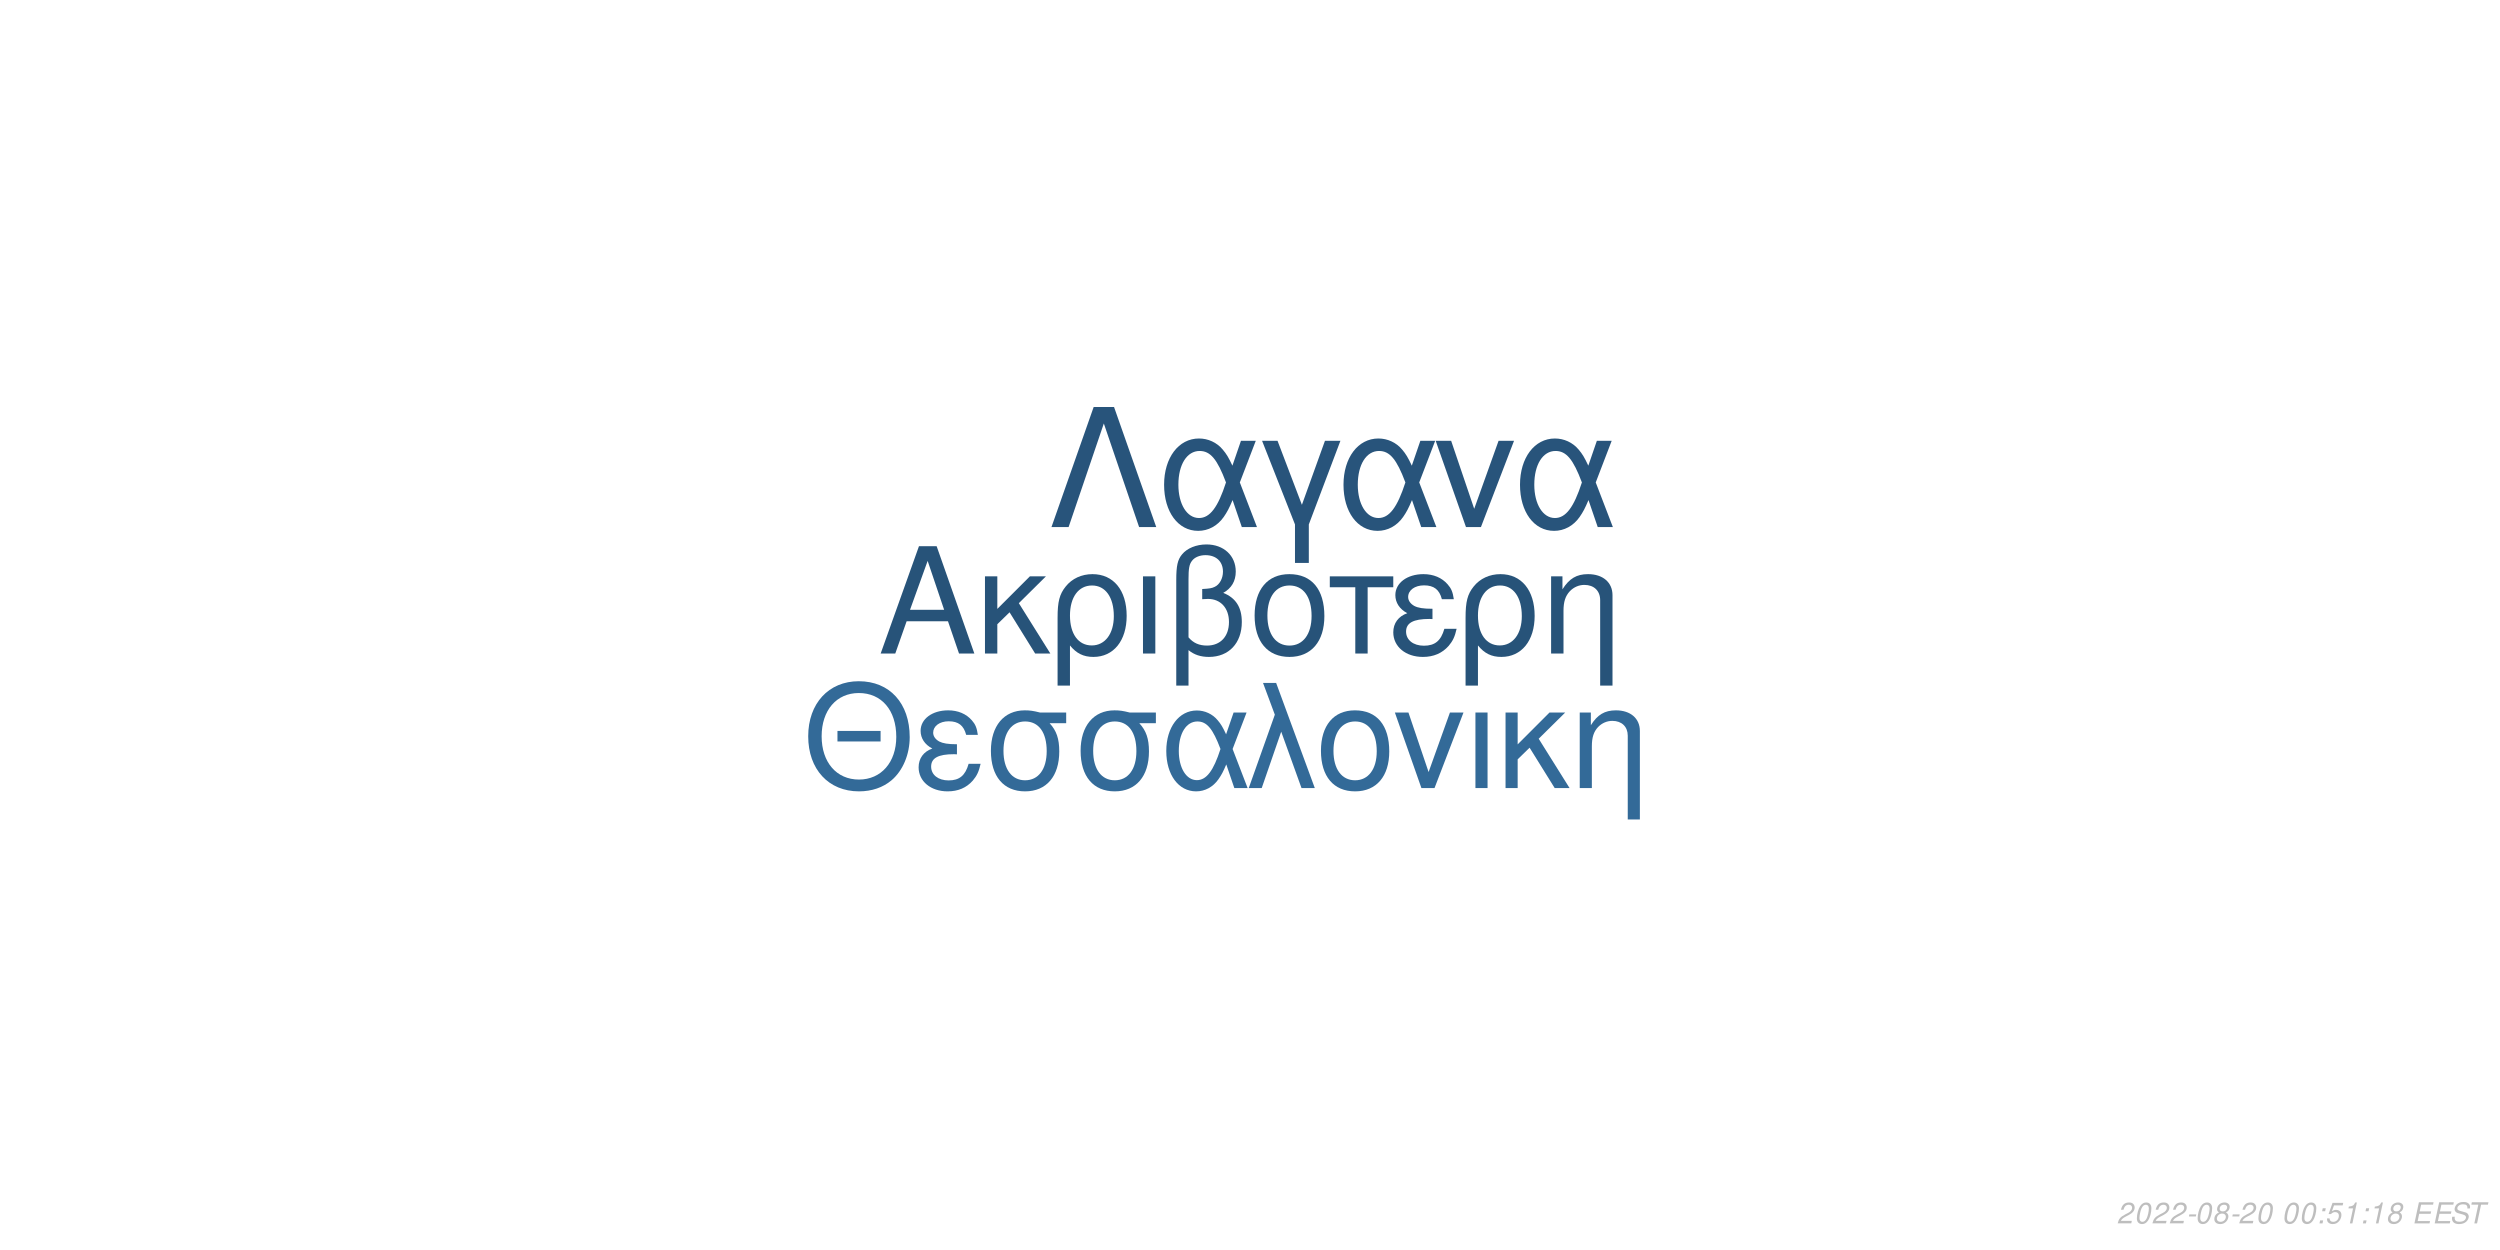
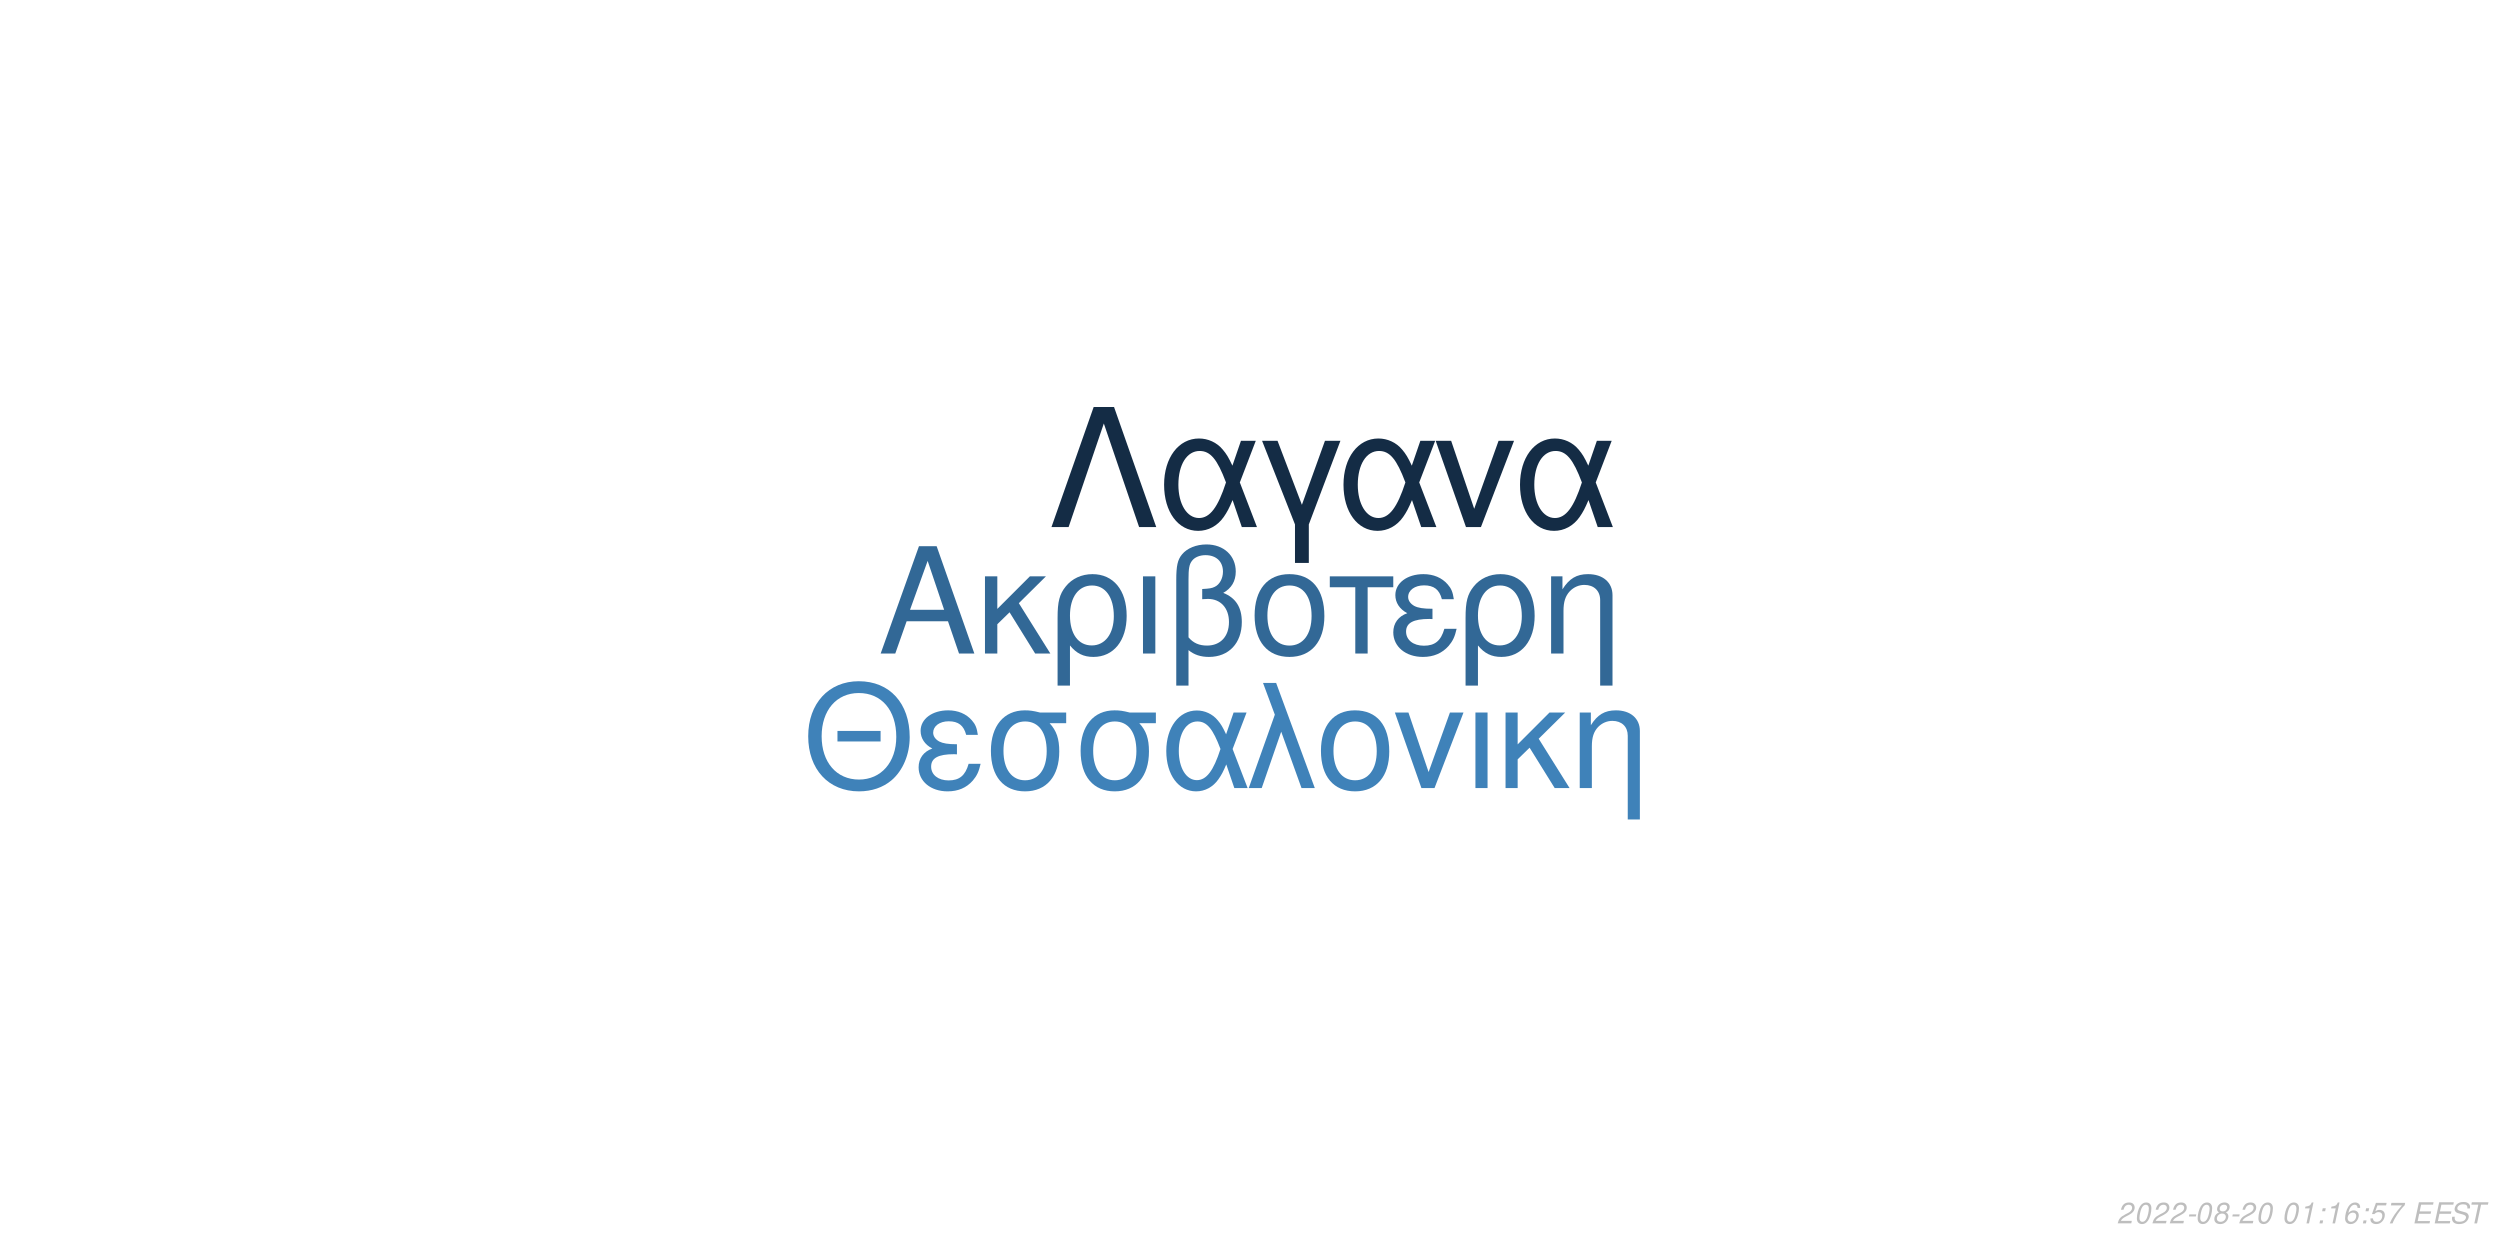
<svg xmlns="http://www.w3.org/2000/svg" xmlns:xlink="http://www.w3.org/1999/xlink" width="864pt" height="432pt" viewBox="0 0 864 432" version="1.1">
  <defs>
    <g>
      <symbol overflow="visible" id="glyph0-0">
        <path style="stroke:none;" d="" />
      </symbol>
      <symbol overflow="visible" id="glyph0-1">
        <path style="stroke:none;" d="M 24.125 -11.141 L 27.938 0 L 33.234 0 L 20.203 -37.094 L 14.094 -37.094 L 0.859 0 L 5.906 0 L 9.828 -11.141 Z M 22.797 -15.109 L 11 -15.109 L 17.094 -32.016 Z M 22.797 -15.109 " />
      </symbol>
      <symbol overflow="visible" id="glyph0-2">
        <path style="stroke:none;" d="M 7.172 -15.422 L 7.172 -26.672 L 2.906 -26.672 L 2.906 0 L 7.172 0 L 7.172 -10.125 L 11.406 -14.25 L 20.25 0 L 25.5 0 L 14.609 -17.406 L 23.969 -26.672 L 18.422 -26.672 Z M 7.172 -15.422 " />
      </symbol>
      <symbol overflow="visible" id="glyph0-3">
        <path style="stroke:none;" d="M 3 11.094 L 7.281 11.094 L 7.281 -2.797 C 9.516 -0.047 11.953 1.172 15.375 1.172 C 22.344 1.172 26.875 -4.422 26.875 -13.031 C 26.875 -21.891 22.297 -27.438 15.062 -27.438 C 11.297 -27.438 7.984 -25.906 5.797 -23.156 C 3.672 -20.516 3 -17.969 3 -12.359 Z M 14.906 -23.516 C 19.547 -23.516 22.438 -19.438 22.438 -12.922 C 22.438 -6.812 19.391 -2.797 14.812 -2.797 C 10.172 -2.797 7.281 -6.766 7.281 -13.125 C 7.281 -19.484 10.234 -23.516 14.906 -23.516 Z M 14.906 -23.516 " />
      </symbol>
      <symbol overflow="visible" id="glyph0-4">
        <path style="stroke:none;" d="M 3.516 0 L 7.781 0 L 7.781 -26.672 L 3.516 -26.672 Z M 3.516 0 " />
      </symbol>
      <symbol overflow="visible" id="glyph0-5">
        <path style="stroke:none;" d="M 4.016 11.094 L 8.25 11.094 L 8.25 -1.172 C 10.172 0.406 12.422 1.172 15.312 1.172 C 22.188 1.172 26.672 -3.609 26.672 -10.891 C 26.672 -15.984 24.578 -19.234 20.25 -20.969 C 23.109 -22.547 24.578 -25.031 24.578 -28.344 C 24.578 -33.844 20.406 -37.703 14.453 -37.703 C 10.938 -37.703 7.734 -36.391 6 -34.25 C 4.484 -32.422 4.016 -30.328 4.016 -25.391 Z M 8.25 -25.656 C 8.25 -29.359 8.5 -30.844 9.469 -32.062 C 10.375 -33.281 12.156 -34 14.094 -34 C 17.812 -34 20.156 -31.812 20.156 -28.297 C 20.156 -25.953 18.984 -23.812 17.297 -23.047 C 16.281 -22.547 15.469 -22.438 12.984 -22.297 L 12.984 -18.781 C 13.734 -18.828 14.344 -18.875 14.969 -18.875 C 19.344 -18.875 22.234 -15.719 22.234 -10.891 C 22.234 -5.906 19.281 -2.75 14.656 -2.75 C 11.953 -2.75 9.922 -3.609 8.25 -5.594 Z M 8.25 -25.656 " />
      </symbol>
      <symbol overflow="visible" id="glyph0-6">
        <path style="stroke:none;" d="M 14.094 -27.438 C 6.562 -27.438 2.094 -22.094 2.094 -13.125 C 2.094 -4.125 6.562 1.172 14.141 1.172 C 21.672 1.172 26.203 -4.172 26.203 -12.922 C 26.203 -22.188 21.828 -27.438 14.094 -27.438 Z M 14.141 -23.516 C 18.938 -23.516 21.781 -19.594 21.781 -12.984 C 21.781 -6.672 18.828 -2.75 14.141 -2.75 C 9.422 -2.75 6.516 -6.672 6.516 -13.125 C 6.516 -19.594 9.422 -23.516 14.141 -23.516 Z M 14.141 -23.516 " />
      </symbol>
      <symbol overflow="visible" id="glyph0-7">
        <path style="stroke:none;" d="M 7.891 0 L 12.156 0 L 12.156 -22.906 L 21.016 -22.906 L 21.016 -26.672 L -0.922 -26.672 L -0.922 -22.906 L 7.891 -22.906 Z M 7.891 0 " />
      </symbol>
      <symbol overflow="visible" id="glyph0-8">
        <path style="stroke:none;" d="M 14.562 -15.469 C 11.344 -15.469 9.562 -15.781 8.297 -16.438 C 6.922 -17.203 6.156 -18.328 6.156 -19.547 C 6.156 -21.891 8.453 -23.562 11.656 -23.562 C 15.062 -23.562 16.953 -22.094 17.812 -18.781 L 21.938 -18.781 C 21.578 -21.266 21.062 -22.5 19.797 -23.922 C 17.812 -26.203 14.906 -27.438 11.453 -27.438 C 5.797 -27.438 1.734 -24.375 1.734 -20.203 C 1.734 -17.609 3.156 -15.375 5.859 -13.938 C 2.797 -12.875 1.016 -10.484 1.016 -7.328 C 1.016 -2.391 5.297 1.172 11.25 1.172 C 14.969 1.172 17.906 -0.109 20.156 -2.641 C 21.578 -4.328 22.297 -5.797 22.906 -8.547 L 18.672 -8.547 C 17.5 -4.422 15.422 -2.703 11.609 -2.703 C 7.938 -2.703 5.438 -4.688 5.438 -7.578 C 5.438 -10.578 7.938 -11.953 13.484 -11.953 C 13.641 -11.953 14.094 -11.953 14.562 -11.906 Z M 14.562 -15.469 " />
      </symbol>
      <symbol overflow="visible" id="glyph0-9">
        <path style="stroke:none;" d="M 3.562 -26.672 L 3.562 0 L 7.844 0 L 7.844 -14.703 C 7.844 -17.906 8.5 -19.891 10.031 -21.531 C 11.406 -22.953 13.188 -23.719 15.062 -23.719 C 18.375 -23.719 20.516 -21.672 20.516 -18.469 L 20.516 11.094 L 24.781 11.094 L 24.781 -20.156 C 24.781 -24.578 21.469 -27.438 16.328 -27.438 C 12.359 -27.438 9.828 -25.906 7.484 -22.188 L 7.484 -26.672 Z M 3.562 -26.672 " />
      </symbol>
      <symbol overflow="visible" id="glyph1-0">
        <path style="stroke:none;" d="" />
      </symbol>
      <symbol overflow="visible" id="glyph1-1">
        <path style="stroke:none;" d="M 26.859 -19.734 L 11.953 -19.734 L 11.953 -16.094 L 26.859 -16.094 Z M 19.328 -36.922 C 8.922 -36.922 1.844 -29.25 1.844 -17.891 C 1.844 -6.484 8.875 1.141 19.391 1.141 C 23.812 1.141 27.703 -0.203 30.641 -2.688 C 34.578 -6.031 36.922 -11.656 36.922 -17.594 C 36.922 -29.297 30 -36.922 19.328 -36.922 Z M 19.328 -32.844 C 27.203 -32.844 32.281 -26.906 32.281 -17.688 C 32.281 -8.922 27.062 -2.938 19.391 -2.938 C 11.609 -2.938 6.484 -8.922 6.484 -17.891 C 6.484 -26.859 11.609 -32.844 19.328 -32.844 Z M 19.328 -32.844 " />
      </symbol>
      <symbol overflow="visible" id="glyph1-2">
        <path style="stroke:none;" d="M 14.25 -15.141 C 11.109 -15.141 9.375 -15.453 8.125 -16.094 C 6.781 -16.844 6.031 -17.938 6.031 -19.141 C 6.031 -21.422 8.266 -23.078 11.406 -23.078 C 14.75 -23.078 16.594 -21.625 17.438 -18.391 L 21.469 -18.391 C 21.125 -20.828 20.625 -22.031 19.391 -23.422 C 17.438 -25.656 14.594 -26.859 11.219 -26.859 C 5.688 -26.859 1.688 -23.875 1.688 -19.781 C 1.688 -17.234 3.094 -15.047 5.734 -13.656 C 2.734 -12.609 1 -10.266 1 -7.172 C 1 -2.344 5.188 1.141 11.016 1.141 C 14.656 1.141 17.547 -0.094 19.734 -2.594 C 21.125 -4.234 21.828 -5.688 22.422 -8.375 L 18.281 -8.375 C 17.141 -4.328 15.094 -2.641 11.359 -2.641 C 7.766 -2.641 5.328 -4.578 5.328 -7.422 C 5.328 -10.359 7.766 -11.703 13.203 -11.703 C 13.359 -11.703 13.797 -11.703 14.25 -11.656 Z M 14.25 -15.141 " />
      </symbol>
      <symbol overflow="visible" id="glyph1-3">
        <path style="stroke:none;" d="M 29 -26.109 L 19.938 -26.109 C 17.594 -26.703 16.438 -26.859 14.703 -26.859 C 7.469 -26.859 2.984 -21.469 2.984 -12.859 C 2.984 -4.031 7.375 1.141 14.797 1.141 C 22.172 1.141 26.609 -4.078 26.609 -12.656 C 26.609 -17.047 25.656 -19.828 23.266 -22.422 L 29 -22.422 Z M 14.797 -23.016 C 19.531 -23.016 22.266 -19.234 22.266 -12.75 C 22.266 -6.531 19.438 -2.688 14.797 -2.688 C 10.172 -2.688 7.328 -6.531 7.328 -12.859 C 7.328 -19.188 10.172 -23.016 14.797 -23.016 Z M 14.797 -23.016 " />
      </symbol>
      <symbol overflow="visible" id="glyph1-4">
        <path style="stroke:none;" d="M 29.344 -26.109 L 24.859 -26.109 L 22.266 -18.578 C 21.125 -21.031 20.484 -22.125 19.328 -23.469 C 17.547 -25.609 14.906 -26.812 12.156 -26.812 C 5.984 -26.812 1.594 -20.984 1.594 -12.812 C 1.594 -4.578 5.828 1.141 11.906 1.141 C 14.953 1.141 17.734 -0.344 19.625 -3.047 C 20.672 -4.531 21.281 -5.688 22.328 -8.172 L 25.109 0 L 29.703 0 L 24.516 -13.5 Z M 20.328 -13.5 C 17.891 -5.922 15.453 -2.734 12.156 -2.734 C 8.516 -2.734 5.922 -6.922 5.922 -12.812 C 5.922 -18.938 8.516 -23.016 12.359 -23.016 C 15.594 -23.016 17.688 -20.531 20.328 -13.5 Z M 20.328 -13.5 " />
      </symbol>
      <symbol overflow="visible" id="glyph1-5">
        <path style="stroke:none;" d="M 1.094 0 L 5.578 0 L 12.312 -19.484 L 19.328 0 L 23.922 0 L 10.562 -36.328 L 6.031 -36.328 L 10.109 -25.359 Z M 1.094 0 " />
      </symbol>
      <symbol overflow="visible" id="glyph1-6">
        <path style="stroke:none;" d="M 13.797 -26.859 C 6.422 -26.859 2.047 -21.625 2.047 -12.859 C 2.047 -4.031 6.422 1.141 13.859 1.141 C 21.234 1.141 25.656 -4.078 25.656 -12.656 C 25.656 -21.719 21.375 -26.859 13.797 -26.859 Z M 13.859 -23.016 C 18.531 -23.016 21.328 -19.188 21.328 -12.703 C 21.328 -6.531 18.438 -2.688 13.859 -2.688 C 9.219 -2.688 6.375 -6.531 6.375 -12.859 C 6.375 -19.188 9.219 -23.016 13.859 -23.016 Z M 13.859 -23.016 " />
      </symbol>
      <symbol overflow="visible" id="glyph1-7">
        <path style="stroke:none;" d="M 14.297 0 L 24.312 -26.109 L 19.625 -26.109 L 12.25 -5.531 L 5.281 -26.109 L 0.594 -26.109 L 9.766 0 Z M 14.297 0 " />
      </symbol>
      <symbol overflow="visible" id="glyph1-8">
        <path style="stroke:none;" d="M 3.438 0 L 7.625 0 L 7.625 -26.109 L 3.438 -26.109 Z M 3.438 0 " />
      </symbol>
      <symbol overflow="visible" id="glyph1-9">
        <path style="stroke:none;" d="M 7.031 -15.094 L 7.031 -26.109 L 2.844 -26.109 L 2.844 0 L 7.031 0 L 7.031 -9.922 L 11.156 -13.953 L 19.828 0 L 24.969 0 L 14.297 -17.047 L 23.469 -26.109 L 18.031 -26.109 Z M 7.031 -15.094 " />
      </symbol>
      <symbol overflow="visible" id="glyph1-10">
        <path style="stroke:none;" d="M 3.484 -26.109 L 3.484 0 L 7.672 0 L 7.672 -14.406 C 7.672 -17.547 8.328 -19.484 9.812 -21.078 C 11.156 -22.469 12.906 -23.219 14.75 -23.219 C 17.984 -23.219 20.078 -21.234 20.078 -18.094 L 20.078 10.859 L 24.266 10.859 L 24.266 -19.734 C 24.266 -24.062 21.031 -26.859 16 -26.859 C 12.109 -26.859 9.609 -25.359 7.328 -21.719 L 7.328 -26.109 Z M 3.484 -26.109 " />
      </symbol>
      <symbol overflow="visible" id="glyph2-0">
        <path style="stroke:none;" d="" />
      </symbol>
      <symbol overflow="visible" id="glyph2-1">
        <path style="stroke:none;" d="M 22.531 -41.484 L 15.484 -41.484 L 0.906 0 L 6.828 0 L 19 -35.797 L 31.188 0 L 37.109 0 Z M 22.531 -41.484 " />
      </symbol>
      <symbol overflow="visible" id="glyph2-2">
        <path style="stroke:none;" d="M 33.516 -29.812 L 28.391 -29.812 L 25.438 -21.219 C 24.125 -24.016 23.391 -25.266 22.078 -26.797 C 20.031 -29.25 17.016 -30.609 13.891 -30.609 C 6.828 -30.609 1.828 -23.953 1.828 -14.625 C 1.828 -5.234 6.656 1.312 13.594 1.312 C 17.078 1.312 20.266 -0.391 22.422 -3.469 C 23.609 -5.172 24.297 -6.484 25.5 -9.328 L 28.688 0 L 33.922 0 L 28 -15.422 Z M 23.219 -15.422 C 20.422 -6.766 17.641 -3.125 13.891 -3.125 C 9.734 -3.125 6.766 -7.906 6.766 -14.625 C 6.766 -21.625 9.734 -26.297 14.109 -26.297 C 17.812 -26.297 20.203 -23.453 23.219 -15.422 Z M 23.219 -15.422 " />
      </symbol>
      <symbol overflow="visible" id="glyph2-3">
        <path style="stroke:none;" d="M 12.062 12.406 L 16.844 12.406 L 16.844 -0.906 L 27.766 -29.812 L 22.422 -29.812 L 14.453 -7.688 L 6.031 -29.812 L 0.688 -29.812 L 12.062 -0.906 Z M 12.062 12.406 " />
      </symbol>
      <symbol overflow="visible" id="glyph2-4">
        <path style="stroke:none;" d="M 16.328 0 L 27.766 -29.812 L 22.422 -29.812 L 14 -6.312 L 6.031 -29.812 L 0.688 -29.812 L 11.156 0 Z M 16.328 0 " />
      </symbol>
      <symbol overflow="visible" id="glyph3-0">
        <path style="stroke:none;" d="" />
      </symbol>
      <symbol overflow="visible" id="glyph3-1">
        <path style="stroke:none;" d="M 5.234 -0.875 L 1.469 -0.875 C 1.641 -1.375 2.203 -1.891 3.109 -2.344 L 4.234 -2.938 C 5.562 -3.625 6.219 -4.469 6.219 -5.484 C 6.219 -5.938 6.062 -6.359 5.797 -6.656 C 5.469 -7.047 4.984 -7.234 4.312 -7.234 C 2.766 -7.234 1.891 -6.453 1.484 -4.734 L 2.375 -4.734 C 2.484 -5.188 2.609 -5.484 2.797 -5.75 C 3.094 -6.203 3.609 -6.453 4.188 -6.453 C 4.891 -6.453 5.344 -6.031 5.344 -5.375 C 5.344 -4.703 4.859 -4.094 4.016 -3.656 L 2.984 -3.125 C 1.234 -2.188 0.797 -1.656 0.344 -0.016 L 5.047 -0.016 Z M 5.234 -0.875 " />
      </symbol>
      <symbol overflow="visible" id="glyph3-2">
        <path style="stroke:none;" d="M 4.203 -7.234 C 3.375 -7.234 2.688 -6.812 2.125 -5.984 C 1.484 -5.047 0.984 -3.188 0.984 -1.734 C 0.984 -1.109 1.172 -0.562 1.484 -0.266 C 1.797 0.047 2.281 0.234 2.766 0.234 C 3.625 0.234 4.281 -0.156 4.859 -1.016 C 5.516 -1.953 6 -3.797 6 -5.266 C 6 -6.5 5.328 -7.234 4.203 -7.234 Z M 4.094 -6.453 C 4.734 -6.453 5.125 -5.984 5.125 -5.156 C 5.125 -4.203 4.781 -2.625 4.406 -1.812 C 3.984 -0.938 3.516 -0.547 2.875 -0.547 C 2.25 -0.547 1.875 -1.031 1.875 -1.828 C 1.875 -2.797 2.203 -4.344 2.594 -5.203 C 2.984 -6.047 3.453 -6.453 4.094 -6.453 Z M 4.094 -6.453 " />
      </symbol>
      <symbol overflow="visible" id="glyph3-3">
        <path style="stroke:none;" d="M 3.516 -3.125 L 1.125 -3.125 L 0.969 -2.406 L 3.359 -2.406 Z M 3.516 -3.125 " />
      </symbol>
      <symbol overflow="visible" id="glyph3-4">
        <path style="stroke:none;" d="M 4.766 -3.797 C 5.078 -3.969 5.234 -4.078 5.438 -4.234 C 5.812 -4.594 6.062 -5.172 6.062 -5.734 C 6.062 -6.625 5.344 -7.234 4.266 -7.234 C 2.812 -7.234 1.703 -6.219 1.703 -4.875 C 1.703 -4.406 1.875 -4.125 2.359 -3.812 C 1.297 -3.312 0.75 -2.516 0.75 -1.469 C 0.75 -0.438 1.547 0.234 2.812 0.234 C 3.656 0.234 4.359 -0.094 4.938 -0.734 C 5.359 -1.234 5.609 -1.859 5.609 -2.438 C 5.609 -3.047 5.312 -3.516 4.766 -3.797 Z M 4.109 -6.453 C 4.797 -6.453 5.188 -6.125 5.188 -5.578 C 5.188 -5.266 5.062 -4.922 4.859 -4.672 C 4.562 -4.312 4.188 -4.156 3.656 -4.156 C 2.984 -4.156 2.594 -4.453 2.594 -4.984 C 2.594 -5.859 3.203 -6.453 4.109 -6.453 Z M 3.453 -3.406 C 4.234 -3.406 4.734 -2.984 4.734 -2.312 C 4.734 -1.312 3.922 -0.547 2.875 -0.547 C 2.125 -0.547 1.625 -0.969 1.625 -1.625 C 1.625 -2.609 2.438 -3.406 3.453 -3.406 Z M 3.453 -3.406 " />
      </symbol>
      <symbol overflow="visible" id="glyph3-5">
        <path style="stroke:none;" d="" />
      </symbol>
      <symbol overflow="visible" id="glyph3-6">
+         <path style="stroke:none;" d="M 3.703 -5.188 L 2.594 0 L 3.469 0 L 5.016 -7.234 L 4.438 -7.234 C 3.906 -6.156 3.688 -6.016 2.234 -5.812 L 2.109 -5.188 Z M 3.703 -5.188 " />
+       </symbol>
+       <symbol overflow="visible" id="glyph3-7">
        <path style="stroke:none;" d="M 2.359 -1.031 L 1.312 -1.031 L 1.094 0 L 2.141 0 Z M 3.266 -5.234 L 2.219 -5.234 L 2 -4.203 L 3.047 -4.203 Z M 3.266 -5.234 " />
      </symbol>
-       <symbol overflow="visible" id="glyph3-7">
+       <symbol overflow="visible" id="glyph3-8">
+         <path style="stroke:none;" d="M 6.125 -5.344 L 6.141 -5.625 C 6.141 -6.609 5.453 -7.234 4.391 -7.234 C 3.438 -7.234 2.641 -6.719 2.016 -5.703 C 1.422 -4.781 0.938 -2.953 0.938 -1.688 C 0.938 -0.516 1.688 0.234 2.859 0.234 C 3.703 0.234 4.438 -0.156 5 -0.875 C 5.406 -1.422 5.672 -2.156 5.672 -2.766 C 5.672 -3.812 4.969 -4.5 3.906 -4.5 C 3.234 -4.5 2.672 -4.234 2.094 -3.625 C 2.406 -5.375 3.234 -6.453 4.25 -6.453 C 4.703 -6.453 5.062 -6.234 5.172 -5.844 C 5.203 -5.719 5.234 -5.578 5.25 -5.344 Z M 3.656 -3.734 C 4.344 -3.734 4.797 -3.281 4.797 -2.625 C 4.797 -1.469 3.984 -0.547 2.984 -0.547 C 2.297 -0.547 1.812 -1.047 1.812 -1.766 C 1.812 -2.859 2.625 -3.734 3.656 -3.734 Z M 3.656 -3.734 " />
+       </symbol>
+       <symbol overflow="visible" id="glyph3-9">
        <path style="stroke:none;" d="M 6.297 -7.094 L 2.594 -7.094 L 1.234 -3.234 L 2.047 -3.234 C 2.656 -3.766 2.938 -3.906 3.531 -3.906 C 4.328 -3.906 4.797 -3.453 4.797 -2.688 C 4.797 -1.438 3.969 -0.547 2.828 -0.547 C 2.031 -0.547 1.609 -0.938 1.578 -1.734 L 0.703 -1.734 L 0.703 -1.516 C 0.703 -0.938 0.844 -0.547 1.188 -0.266 C 1.562 0.062 2.078 0.234 2.703 0.234 C 3.656 0.234 4.391 -0.156 4.984 -0.922 C 5.422 -1.5 5.672 -2.234 5.672 -2.953 C 5.672 -4 4.938 -4.672 3.812 -4.672 C 3.328 -4.672 2.906 -4.547 2.406 -4.234 L 3.109 -6.219 L 6.109 -6.219 Z M 6.297 -7.094 " />
      </symbol>
-       <symbol overflow="visible" id="glyph3-8">
-         <path style="stroke:none;" d="M 3.703 -5.188 L 2.594 0 L 3.469 0 L 5.016 -7.234 L 4.438 -7.234 C 3.906 -6.156 3.688 -6.016 2.234 -5.812 L 2.109 -5.188 Z M 3.703 -5.188 " />
+       <symbol overflow="visible" id="glyph3-10">
+         <path style="stroke:none;" d="M 6.703 -7.094 L 1.953 -7.094 L 1.766 -6.219 L 5.594 -6.219 C 3.344 -3.688 2.266 -2.109 1.375 0 L 2.344 0 C 3.031 -1.906 4.828 -4.594 6.547 -6.281 Z M 6.703 -7.094 " />
      </symbol>
-       <symbol overflow="visible" id="glyph3-9">
+       <symbol overflow="visible" id="glyph3-11">
        <path style="stroke:none;" d="M 2.547 -3.312 L 6.5 -3.312 L 6.688 -4.141 L 2.719 -4.141 L 3.219 -6.469 L 7.344 -6.469 L 7.516 -7.297 L 2.453 -7.297 L 0.906 0 L 6.125 0 L 6.297 -0.812 L 2.016 -0.812 Z M 2.547 -3.312 " />
      </symbol>
-       <symbol overflow="visible" id="glyph3-10">
+       <symbol overflow="visible" id="glyph3-12">
        <path style="stroke:none;" d="M 7.062 -5.156 C 7.125 -5.438 7.141 -5.562 7.141 -5.703 C 7.141 -6.156 6.938 -6.594 6.594 -6.891 C 6.188 -7.25 5.656 -7.406 4.875 -7.406 C 3.844 -7.406 3.047 -7.125 2.5 -6.562 C 2.094 -6.141 1.781 -5.438 1.781 -4.922 C 1.781 -4.297 2.219 -3.766 2.891 -3.562 L 4.594 -3.094 C 5.406 -2.859 5.734 -2.578 5.734 -2.094 C 5.734 -1.781 5.547 -1.406 5.266 -1.141 C 4.844 -0.766 4.266 -0.578 3.453 -0.578 C 2.328 -0.578 1.812 -0.984 1.812 -1.906 C 1.812 -2.047 1.812 -2.125 1.844 -2.312 L 0.984 -2.312 C 0.906 -2.062 0.891 -1.906 0.891 -1.688 C 0.891 -0.484 1.797 0.234 3.297 0.234 C 4.359 0.234 5.234 -0.062 5.812 -0.609 C 6.344 -1.078 6.688 -1.797 6.688 -2.375 C 6.688 -2.641 6.609 -2.906 6.453 -3.156 C 6.234 -3.5 5.938 -3.703 5.469 -3.828 L 3.75 -4.312 C 2.984 -4.547 2.734 -4.734 2.734 -5.188 C 2.734 -5.547 2.875 -5.844 3.188 -6.109 C 3.547 -6.438 4.031 -6.594 4.703 -6.594 C 5.266 -6.594 5.688 -6.484 5.906 -6.297 C 6.094 -6.125 6.219 -5.797 6.219 -5.516 C 6.219 -5.422 6.203 -5.344 6.188 -5.156 Z M 7.062 -5.156 " />
      </symbol>
-       <symbol overflow="visible" id="glyph3-11">
+       <symbol overflow="visible" id="glyph3-13">
        <path style="stroke:none;" d="M 4.938 -6.469 L 7.312 -6.469 L 7.484 -7.297 L 1.75 -7.297 L 1.578 -6.469 L 3.984 -6.469 L 2.609 0 L 3.547 0 Z M 4.938 -6.469 " />
      </symbol>
    </g>
  </defs>
  <g id="surface1">
    <rect x="0" y="0" width="864" height="432" style="fill:rgb(100%,100%,100%);fill-opacity:1;stroke:none;" />
-     <g style="fill:rgb(15.294%,32.549%,47.451%);fill-opacity:1;">
+     <g style="fill:rgb(19.608%,40.784%,58.824%);fill-opacity:1;">
      <use xlink:href="#glyph0-1" x="303.5" y="225.861" />
      <use xlink:href="#glyph0-2" x="337.5" y="225.861" />
      <use xlink:href="#glyph0-3" x="362.5" y="225.861" />
      <use xlink:href="#glyph0-4" x="391.5" y="225.861" />
      <use xlink:href="#glyph0-5" x="402.5" y="225.861" />
      <use xlink:href="#glyph0-6" x="431.5" y="225.861" />
      <use xlink:href="#glyph0-7" x="460.5" y="225.861" />
      <use xlink:href="#glyph0-8" x="480.5" y="225.861" />
      <use xlink:href="#glyph0-3" x="503.5" y="225.861" />
      <use xlink:href="#glyph0-9" x="532.5" y="225.861" />
    </g>
-     <g style="fill:rgb(20%,41.569%,59.608%);fill-opacity:1;">
+     <g style="fill:rgb(24.706%,50.98%,72.549%);fill-opacity:1;">
      <use xlink:href="#glyph1-1" x="277.473" y="272.354" />
      <use xlink:href="#glyph1-2" x="316.473" y="272.354" />
      <use xlink:href="#glyph1-3" x="339.473" y="272.354" />
      <use xlink:href="#glyph1-3" x="370.473" y="272.354" />
      <use xlink:href="#glyph1-4" x="401.473" y="272.354" />
      <use xlink:href="#glyph1-5" x="430.473" y="272.354" />
      <use xlink:href="#glyph1-6" x="454.473" y="272.354" />
      <use xlink:href="#glyph1-7" x="481.473" y="272.354" />
      <use xlink:href="#glyph1-8" x="506.473" y="272.354" />
      <use xlink:href="#glyph1-9" x="517.473" y="272.354" />
      <use xlink:href="#glyph1-10" x="542.473" y="272.354" />
    </g>
-     <g style="fill:rgb(15.686%,32.941%,48.235%);fill-opacity:1;">
+     <g style="fill:rgb(7.843%,17.255%,27.059%);fill-opacity:1;">
      <use xlink:href="#glyph2-1" x="362.484" y="182.152" />
      <use xlink:href="#glyph2-2" x="400.484" y="182.152" />
      <use xlink:href="#glyph2-3" x="435.484" y="182.152" />
      <use xlink:href="#glyph2-2" x="462.484" y="182.152" />
      <use xlink:href="#glyph2-4" x="495.484" y="182.152" />
      <use xlink:href="#glyph2-2" x="523.484" y="182.152" />
    </g>
    <g style="fill:rgb(74.51%,74.51%,74.51%);fill-opacity:1;">
      <use xlink:href="#glyph3-1" x="731.52" y="422.81" />
      <use xlink:href="#glyph3-2" x="737.52" y="422.81" />
      <use xlink:href="#glyph3-1" x="743.52" y="422.81" />
      <use xlink:href="#glyph3-1" x="749.52" y="422.81" />
      <use xlink:href="#glyph3-3" x="755.52" y="422.81" />
      <use xlink:href="#glyph3-2" x="758.52" y="422.81" />
      <use xlink:href="#glyph3-4" x="764.52" y="422.81" />
      <use xlink:href="#glyph3-3" x="770.52" y="422.81" />
      <use xlink:href="#glyph3-1" x="773.52" y="422.81" />
      <use xlink:href="#glyph3-2" x="779.52" y="422.81" />
      <use xlink:href="#glyph3-5" x="785.52" y="422.81" />
      <use xlink:href="#glyph3-2" x="788.52" y="422.81" />
-       <use xlink:href="#glyph3-2" x="794.52" y="422.81" />
-       <use xlink:href="#glyph3-6" x="800.52" y="422.81" />
-       <use xlink:href="#glyph3-7" x="803.52" y="422.81" />
+       <use xlink:href="#glyph3-6" x="794.52" y="422.81" />
+       <use xlink:href="#glyph3-7" x="800.52" y="422.81" />
+       <use xlink:href="#glyph3-6" x="803.52" y="422.81" />
      <use xlink:href="#glyph3-8" x="809.52" y="422.81" />
-       <use xlink:href="#glyph3-6" x="815.52" y="422.81" />
-       <use xlink:href="#glyph3-8" x="818.52" y="422.81" />
-       <use xlink:href="#glyph3-4" x="824.52" y="422.81" />
+       <use xlink:href="#glyph3-7" x="815.52" y="422.81" />
+       <use xlink:href="#glyph3-9" x="818.52" y="422.81" />
+       <use xlink:href="#glyph3-10" x="824.52" y="422.81" />
      <use xlink:href="#glyph3-5" x="830.52" y="422.81" />
-       <use xlink:href="#glyph3-9" x="833.52" y="422.81" />
-       <use xlink:href="#glyph3-9" x="840.52" y="422.81" />
-       <use xlink:href="#glyph3-10" x="846.52" y="422.81" />
-       <use xlink:href="#glyph3-11" x="852.52" y="422.81" />
+       <use xlink:href="#glyph3-11" x="833.52" y="422.81" />
+       <use xlink:href="#glyph3-11" x="840.52" y="422.81" />
+       <use xlink:href="#glyph3-12" x="846.52" y="422.81" />
+       <use xlink:href="#glyph3-13" x="852.52" y="422.81" />
    </g>
  </g>
</svg>
